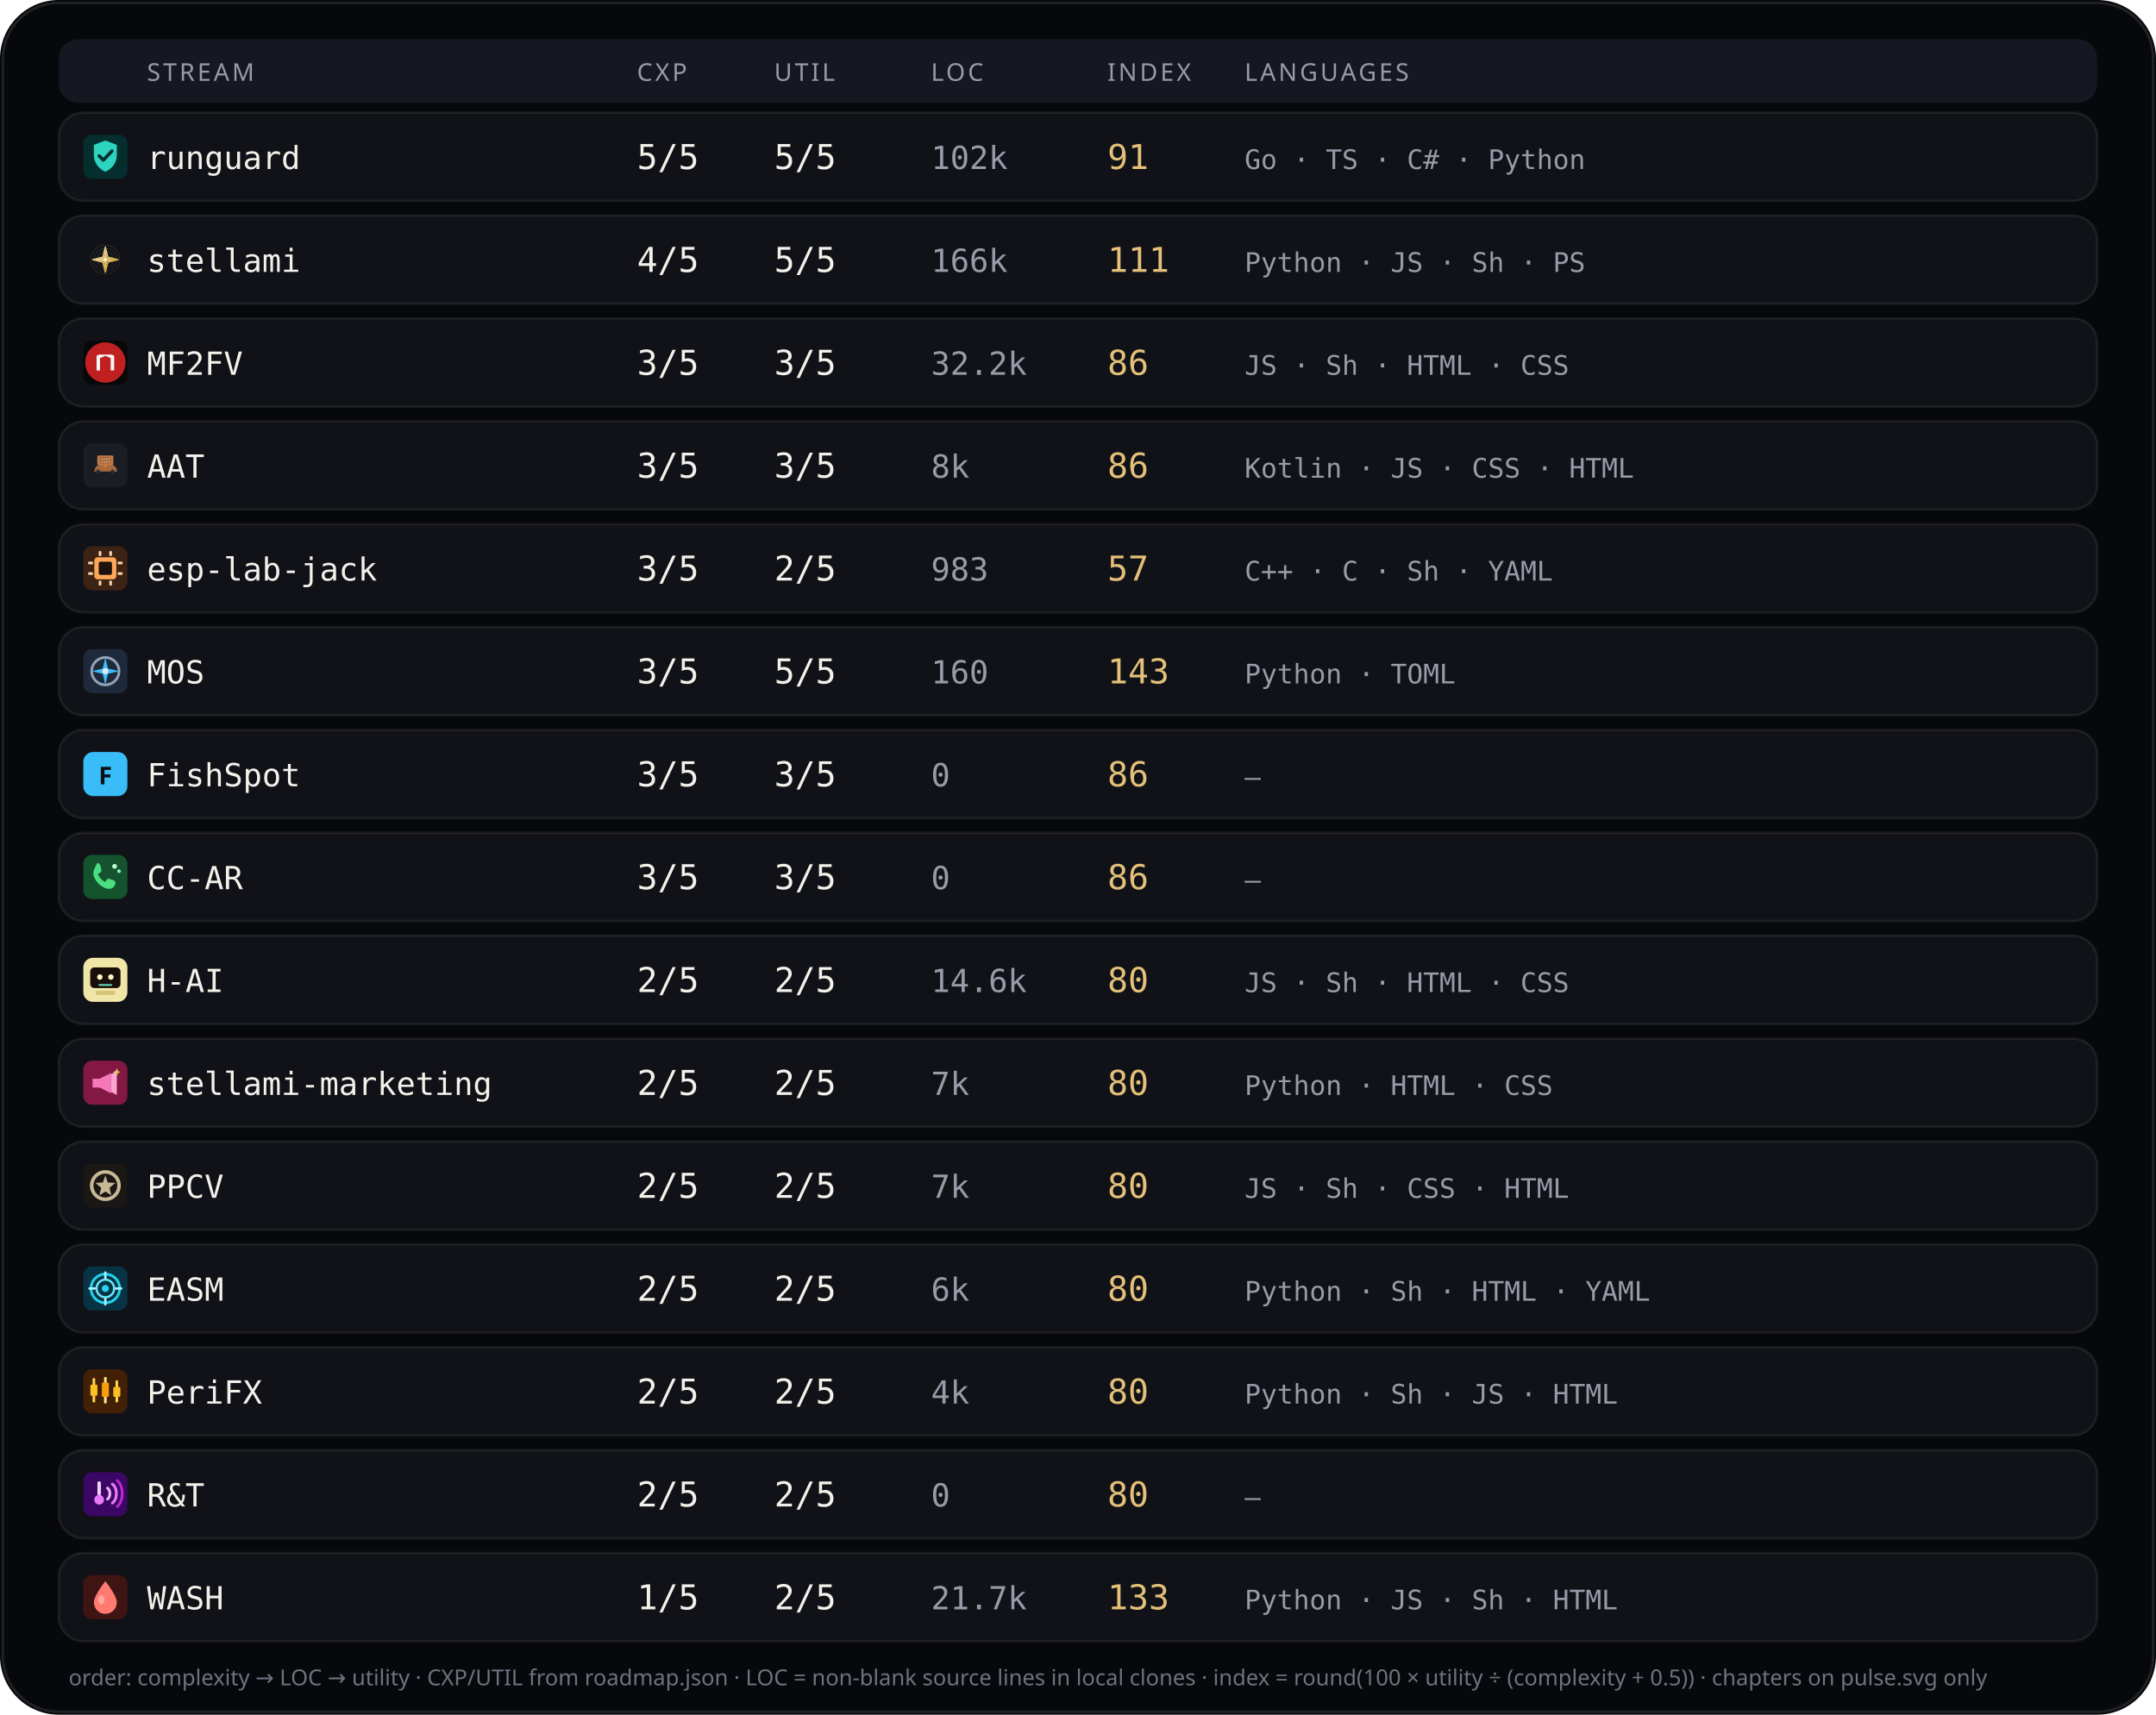
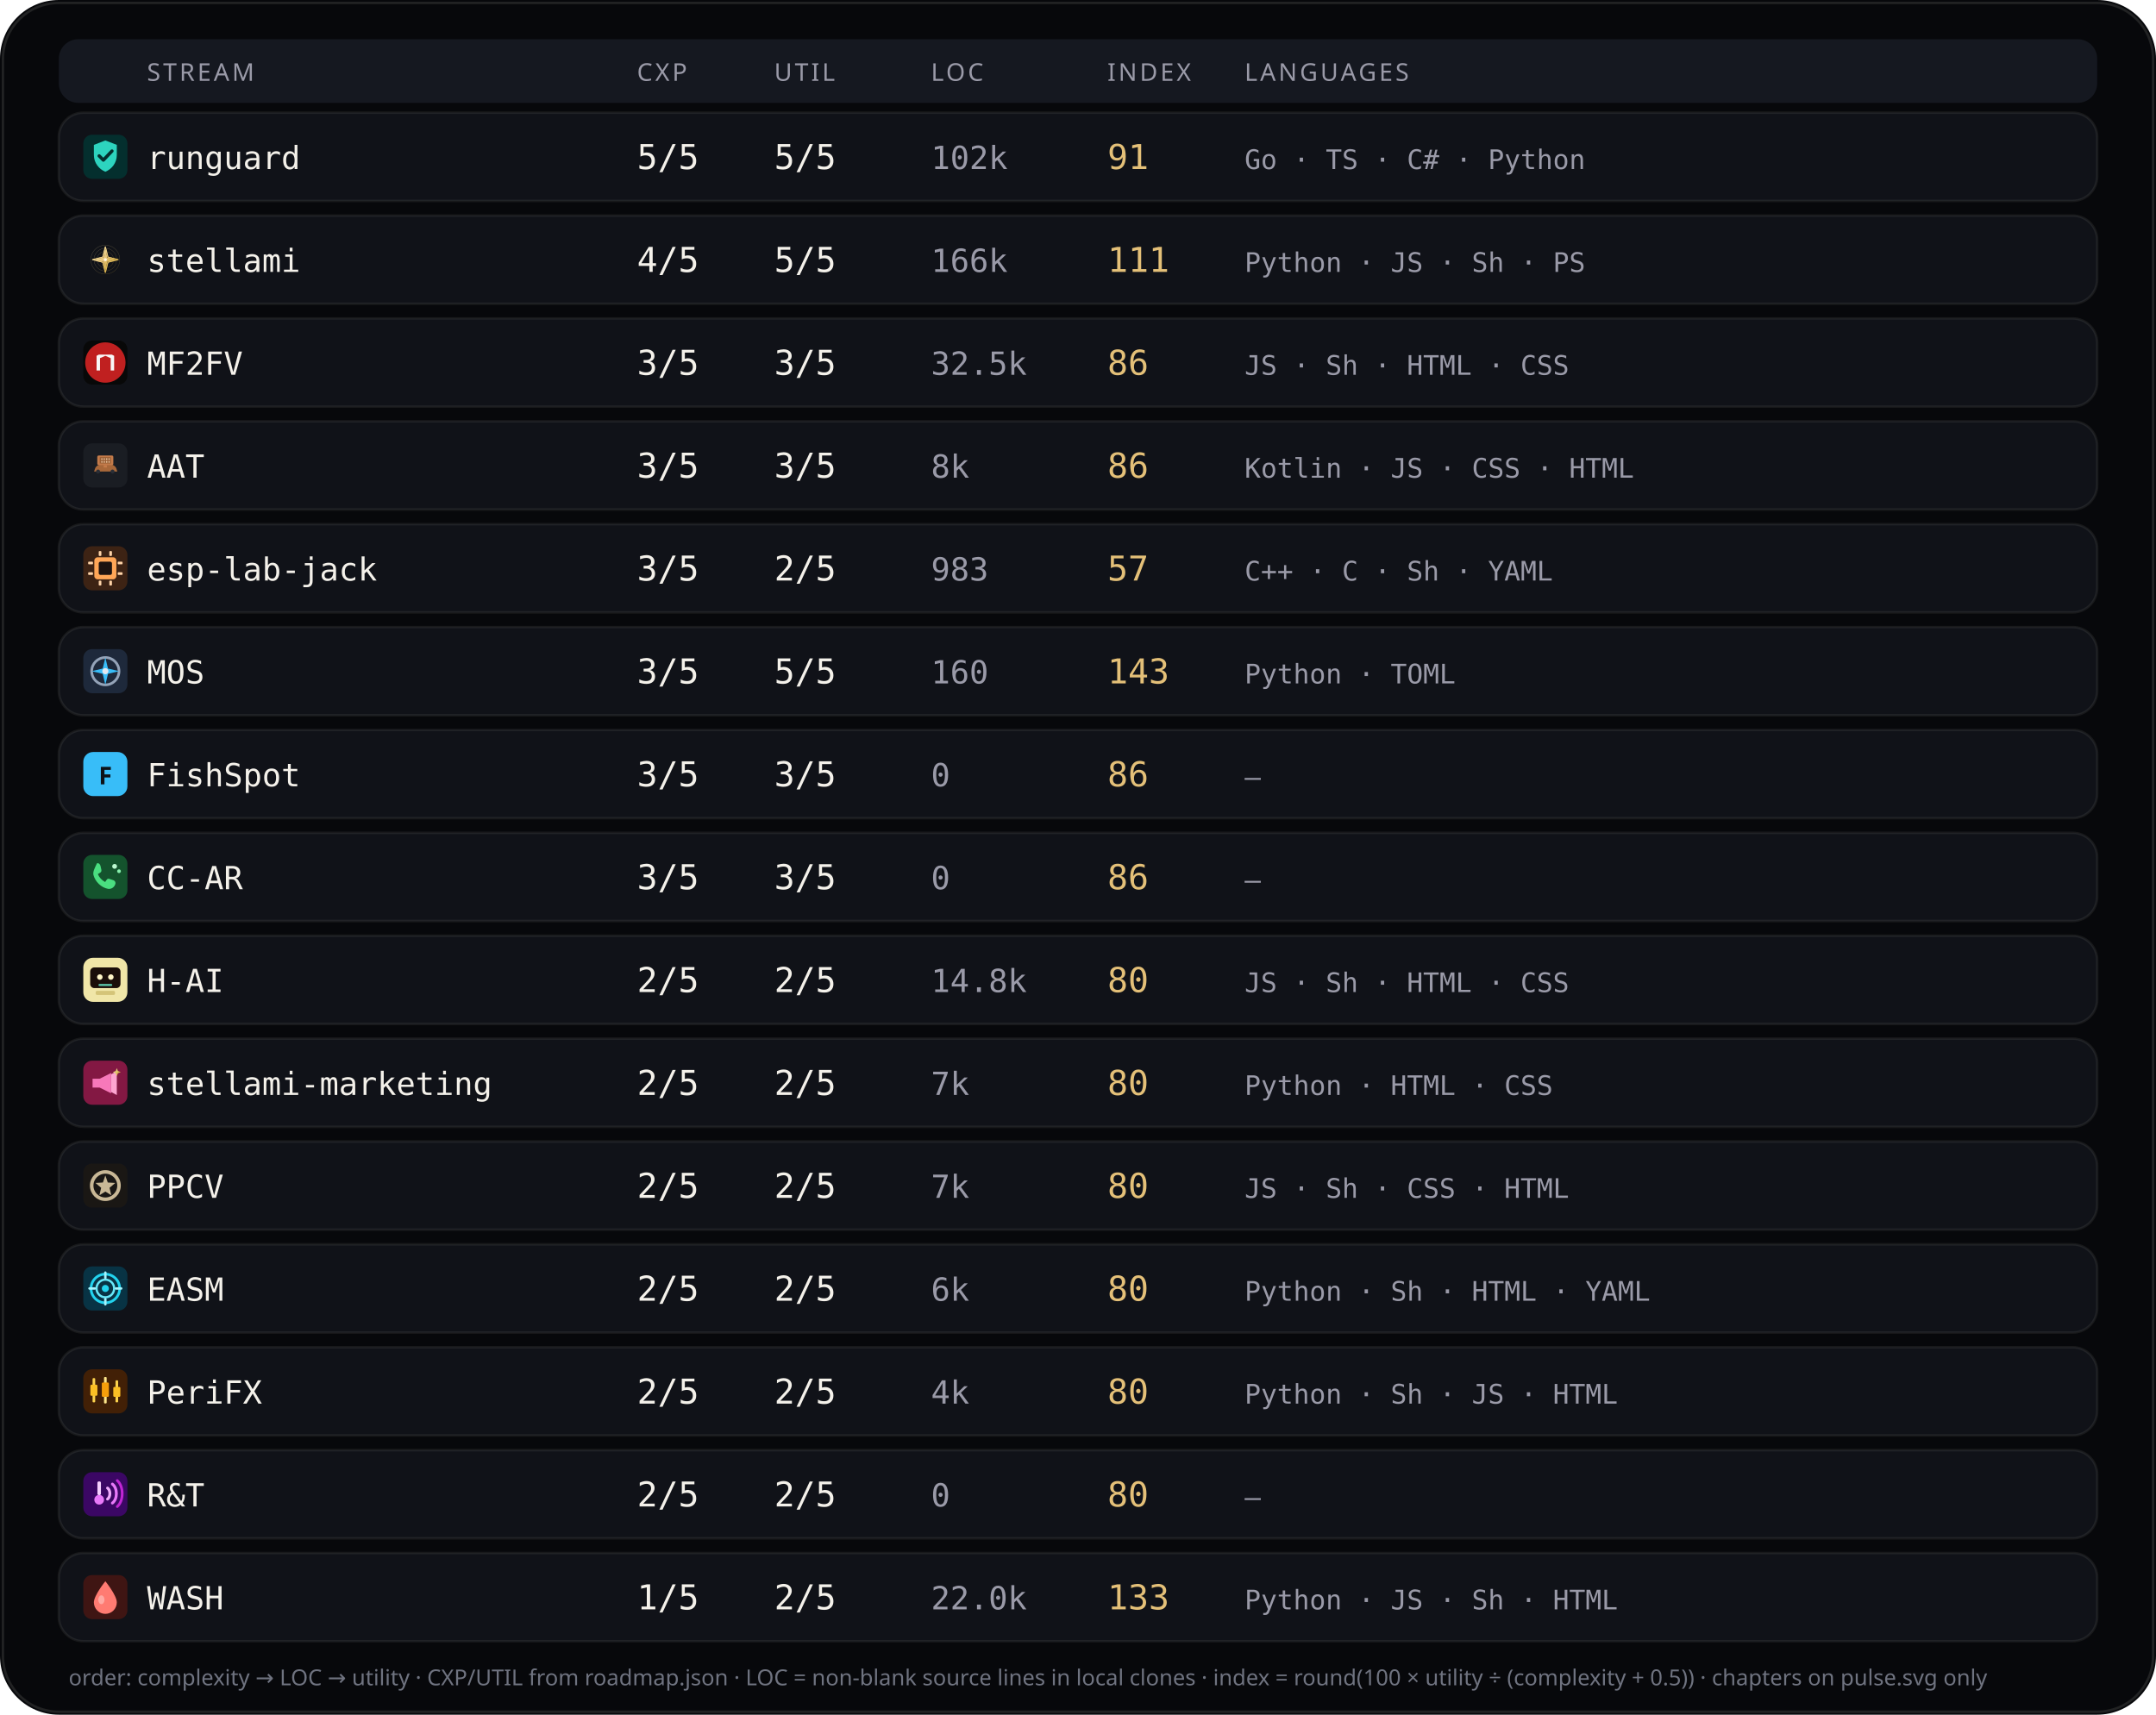
<svg xmlns="http://www.w3.org/2000/svg" viewBox="0 0 880 700" width="880" height="700" role="img" aria-label="Stream complexity utility languages">
  <rect width="880" height="700" rx="24" fill="#07080b" />
  <rect x="1.2" y="1.2" width="877.6" height="697.6" rx="22.8" fill="none" stroke="rgba(232,228,214,0.12)" />
  <rect x="24" y="16" width="832" height="26" rx="8" fill="#151820" />
  <text x="60" y="33" fill="#9a9aa8" font-size="10" font-family="ui-sans-serif, system-ui, sans-serif" letter-spacing="1.1">STREAM</text>
  <text x="260" y="33" fill="#9a9aa8" font-size="10" font-family="ui-sans-serif, system-ui, sans-serif" letter-spacing="1.1">CXP</text>
  <text x="316" y="33" fill="#9a9aa8" font-size="10" font-family="ui-sans-serif, system-ui, sans-serif" letter-spacing="1.1">UTIL</text>
  <text x="380" y="33" fill="#9a9aa8" font-size="10" font-family="ui-sans-serif, system-ui, sans-serif" letter-spacing="1.1">LOC</text>
  <text x="452" y="33" fill="#9a9aa8" font-size="10" font-family="ui-sans-serif, system-ui, sans-serif" letter-spacing="1.1">INDEX</text>
  <text x="508" y="33" fill="#9a9aa8" font-size="10" font-family="ui-sans-serif, system-ui, sans-serif" letter-spacing="1.1">LANGUAGES</text>
  <rect x="24" y="46" width="832" height="36" rx="10" fill="#101218" stroke="rgba(232,228,214,0.08)" />
  <g id="stream_logo_runguard" class="stream_logo" data-stream="runguard" transform="translate(34.0,55.0) scale(0.9)" opacity="1.0">
    <rect width="20" height="20" rx="4" fill="#042f2e" />
    <path fill="#2dd4bf" d="M10 2.6 L15.2 4.6 V9.2 C15.2 12.8 12.9 15.6 10 16.8 C7.1 15.6 4.8 12.8 4.8 9.2 V4.6 Z" />
    <path fill="none" stroke="#042f2e" stroke-width="1.5" stroke-linecap="round" stroke-linejoin="round" d="M7.2 9.6 L9.1 11.5 L13 7.4" />
  </g>
  <use class="stream_logo" data-stream="runguard" href="#stream_logo_runguard" x="34.0" y="55.0" width="18" height="18" opacity="0" />
  <text x="60" y="69" fill="#f4f1ea" font-size="13" font-family="ui-monospace, SFMono-Regular, monospace">runguard</text>
  <text x="260" y="69" fill="#f4f1ea" font-size="14" font-family="ui-monospace, SFMono-Regular, monospace">5/5</text>
  <text x="316" y="69" fill="#f4f1ea" font-size="14" font-family="ui-monospace, SFMono-Regular, monospace">5/5</text>
  <text x="380" y="69" fill="#9a9aa8" font-size="13" font-family="ui-monospace, SFMono-Regular, monospace">102k</text>
  <text x="452" y="69" fill="#e4c078" font-size="14" font-family="ui-monospace, SFMono-Regular, monospace">91</text>
  <text x="508" y="69" fill="#9a9aa8" font-size="11" font-family="ui-monospace, SFMono-Regular, monospace">Go · TS · C# · Python</text>
  <rect x="24" y="88" width="832" height="36" rx="10" fill="#101218" stroke="rgba(232,228,214,0.08)" />
  <g id="stream_logo_stellami" class="stream_logo" data-stream="stellami" transform="translate(34.0,97.0) scale(0.9)" opacity="1.0">
    <g transform="translate(-0 -0) scale(0.0390625 0.0390625)">
      <defs>
        <linearGradient id="stream_logo_stellami-gold" x1="0%" y1="0%" x2="100%" y2="100%">
          <stop offset="0%" stop-color="#f5e6a8" />
          <stop offset="45%" stop-color="#e8c57a" />
          <stop offset="100%" stop-color="#c9a227" />
        </linearGradient>
        <filter id="stream_logo_stellami-glow" x="-40%" y="-40%" width="180%" height="180%">
          <feGaussianBlur stdDeviation="6" result="b" />
          <feMerge>
            <feMergeNode in="b" />
            <feMergeNode in="SourceGraphic" />
          </feMerge>
        </filter>
      </defs>
      <g fill="none" stroke="url(#stream_logo_stellami-gold)" stroke-width="2.2" opacity=".55">
        <circle cx="256" cy="256" r="168" />
        <circle cx="256" cy="256" r="132" />
        <circle cx="256" cy="256" r="96" />
      </g>
      <g stroke="url(#stream_logo_stellami-gold)" stroke-width="1.4" opacity=".35">
        <line x1="256" y1="88" x2="256" y2="424" />
        <line x1="88" y1="256" x2="424" y2="256" />
      </g>
      <g filter="url(#stream_logo_stellami-glow)" stroke="url(#stream_logo_stellami-gold)" stroke-width="10" stroke-linecap="round" stroke-linejoin="round">
        <path d="M256 108 L286 226 L404 256 L286 286 L256 404 L226 286 L108 256 L226 226 Z" fill="none" />
        <path d="M256 148 L272 236 L360 256 L272 276 L256 364 L240 276 L152 256 L240 236 Z" fill="url(#stream_logo_stellami-gold)" opacity=".92" />
      </g>
      <circle cx="256" cy="256" r="18" fill="#fff8e8" opacity=".95" />
    </g>
  </g>
  <use class="stream_logo" data-stream="stellami" href="#stream_logo_stellami" x="34.0" y="97.0" width="18" height="18" opacity="0" />
  <text x="60" y="111" fill="#f4f1ea" font-size="13" font-family="ui-monospace, SFMono-Regular, monospace">stellami</text>
  <text x="260" y="111" fill="#f4f1ea" font-size="14" font-family="ui-monospace, SFMono-Regular, monospace">4/5</text>
  <text x="316" y="111" fill="#f4f1ea" font-size="14" font-family="ui-monospace, SFMono-Regular, monospace">5/5</text>
  <text x="380" y="111" fill="#9a9aa8" font-size="13" font-family="ui-monospace, SFMono-Regular, monospace">166k</text>
  <text x="452" y="111" fill="#e4c078" font-size="14" font-family="ui-monospace, SFMono-Regular, monospace">111</text>
  <text x="508" y="111" fill="#9a9aa8" font-size="11" font-family="ui-monospace, SFMono-Regular, monospace">Python · JS · Sh · PS</text>
  <rect x="24" y="130" width="832" height="36" rx="10" fill="#101218" stroke="rgba(232,228,214,0.08)" />
  <g id="stream_logo_mf2fv" class="stream_logo" data-stream="mf2fv" transform="translate(34.0,139.0) scale(0.9)" opacity="1.0">
    <rect width="20" height="20" rx="4" fill="#080808" />
    <circle cx="10" cy="10" r="9.15" fill="#c02020" />
    <path fill="#f8f8f8" d="M 6.016 13.594 L 6.016 6.953 L 7.031 6.406 L 12.969 6.406 L 13.984 6.953 L 13.984 13.594 L 12.422 13.594 L 12.422 8.008 L 10.000 6.953 L 7.578 8.008 L 7.578 13.594 Z" />
  </g>
  <use class="stream_logo" data-stream="mf2fv" href="#stream_logo_mf2fv" x="34.0" y="139.0" width="18" height="18" opacity="0" />
  <text x="60" y="153" fill="#f4f1ea" font-size="13" font-family="ui-monospace, SFMono-Regular, monospace">MF2FV</text>
  <text x="260" y="153" fill="#f4f1ea" font-size="14" font-family="ui-monospace, SFMono-Regular, monospace">3/5</text>
  <text x="316" y="153" fill="#f4f1ea" font-size="14" font-family="ui-monospace, SFMono-Regular, monospace">3/5</text>
-   <text x="380" y="153" fill="#9a9aa8" font-size="13" font-family="ui-monospace, SFMono-Regular, monospace">32.2k</text>
+   <text x="380" y="153" fill="#9a9aa8" font-size="13" font-family="ui-monospace, SFMono-Regular, monospace">32.5k</text>
  <text x="452" y="153" fill="#e4c078" font-size="14" font-family="ui-monospace, SFMono-Regular, monospace">86</text>
  <text x="508" y="153" fill="#9a9aa8" font-size="11" font-family="ui-monospace, SFMono-Regular, monospace">JS · Sh · HTML · CSS</text>
  <rect x="24" y="172" width="832" height="36" rx="10" fill="#101218" stroke="rgba(232,228,214,0.08)" />
  <g id="stream_logo_aat" class="stream_logo" data-stream="aat" transform="translate(34.0,181.0) scale(0.9)" opacity="1.0">
    <rect width="20" height="20" rx="4" fill="#1A1D23" />
    <g transform="translate(0.15 0.4) scale(0.182)">
      <path fill="#A8683A" d="M28,62 C30,54 38,50 48,49 L62,49 C72,50 80,54 82,62 L84,68 L26,68 Z" />
      <path fill="#8F5830" d="M40,50 L46,42 L60,42 L66,50 Z" />
      <path fill="#2A2E36" d="M36,68m-5,0a5,5 0,1,1 10,0a5,5 0,1,1 -10,0" />
      <path fill="#2A2E36" d="M72,68m-5,0a5,5 0,1,1 10,0a5,5 0,1,1 -10,0" />
      <path fill="#C47B4A" d="M38,28 L70,28 Q74,28 74,32 L74,48 Q74,52 70,52 L38,52 Q34,52 34,48 L34,32 Q34,28 38,28 Z" />
      <path fill="#9A5F35" d="M40,32h28v16H40z" />
      <path fill="#E8C4A0" d="M44,35h3v4h-3z" />
      <path fill="#E8C4A0" d="M50,35h3v4h-3z" />
      <path fill="#E8C4A0" d="M56,35h3v4h-3z" />
      <path fill="#E8C4A0" d="M62,35h3v4h-3z" />
      <path fill="#E8C4A0" d="M44,42h3v4h-3z" />
      <path fill="#E8C4A0" d="M50,42h3v4h-3z" />
      <path fill="#E8C4A0" d="M56,42h3v4h-3z" />
      <path fill="#E8C4A0" d="M62,42h3v4h-3z" />
      <path fill="#C47B4A" d="M50,52h8v6h-8z" />
    </g>
  </g>
  <use class="stream_logo" data-stream="aat" href="#stream_logo_aat" x="34.0" y="181.0" width="18" height="18" opacity="0" />
  <text x="60" y="195" fill="#f4f1ea" font-size="13" font-family="ui-monospace, SFMono-Regular, monospace">AAT</text>
  <text x="260" y="195" fill="#f4f1ea" font-size="14" font-family="ui-monospace, SFMono-Regular, monospace">3/5</text>
  <text x="316" y="195" fill="#f4f1ea" font-size="14" font-family="ui-monospace, SFMono-Regular, monospace">3/5</text>
  <text x="380" y="195" fill="#9a9aa8" font-size="13" font-family="ui-monospace, SFMono-Regular, monospace">8k</text>
  <text x="452" y="195" fill="#e4c078" font-size="14" font-family="ui-monospace, SFMono-Regular, monospace">86</text>
  <text x="508" y="195" fill="#9a9aa8" font-size="11" font-family="ui-monospace, SFMono-Regular, monospace">Kotlin · JS · CSS · HTML</text>
  <rect x="24" y="214" width="832" height="36" rx="10" fill="#101218" stroke="rgba(232,228,214,0.08)" />
  <g id="stream_logo_esp-lab-jack" class="stream_logo" data-stream="esp-lab-jack" transform="translate(34.0,223.0) scale(0.9)" opacity="1.0">
    <rect width="20" height="20" rx="4" fill="#3d2314" />
    <rect x="5" y="5" width="10" height="10" rx="1.5" fill="#ffa657" />
    <rect x="7" y="7" width="6" height="6" rx="0.8" fill="#1c1210" />
    <rect x="2.2" y="7" width="2.2" height="1.2" rx="0.3" fill="#ffd4a8" />
    <rect x="2.2" y="11.8" width="2.2" height="1.2" rx="0.3" fill="#ffd4a8" />
    <rect x="15.6" y="7" width="2.2" height="1.2" rx="0.3" fill="#ffd4a8" />
    <rect x="15.6" y="11.8" width="2.2" height="1.2" rx="0.3" fill="#ffd4a8" />
    <rect x="7" y="2.2" width="1.2" height="2.2" rx="0.3" fill="#ffd4a8" />
    <rect x="11.8" y="2.2" width="1.2" height="2.2" rx="0.3" fill="#ffd4a8" />
    <rect x="7" y="15.6" width="1.2" height="2.2" rx="0.3" fill="#ffd4a8" />
    <rect x="11.8" y="15.6" width="1.2" height="2.2" rx="0.3" fill="#ffd4a8" />
  </g>
  <use class="stream_logo" data-stream="esp-lab-jack" href="#stream_logo_esp-lab-jack" x="34.0" y="223.0" width="18" height="18" opacity="0" />
  <text x="60" y="237" fill="#f4f1ea" font-size="13" font-family="ui-monospace, SFMono-Regular, monospace">esp-lab-jack</text>
  <text x="260" y="237" fill="#f4f1ea" font-size="14" font-family="ui-monospace, SFMono-Regular, monospace">3/5</text>
  <text x="316" y="237" fill="#f4f1ea" font-size="14" font-family="ui-monospace, SFMono-Regular, monospace">2/5</text>
  <text x="380" y="237" fill="#9a9aa8" font-size="13" font-family="ui-monospace, SFMono-Regular, monospace">983</text>
  <text x="452" y="237" fill="#e4c078" font-size="14" font-family="ui-monospace, SFMono-Regular, monospace">57</text>
  <text x="508" y="237" fill="#9a9aa8" font-size="11" font-family="ui-monospace, SFMono-Regular, monospace">C++ · C · Sh · YAML</text>
  <rect x="24" y="256" width="832" height="36" rx="10" fill="#101218" stroke="rgba(232,228,214,0.08)" />
  <g id="stream_logo_mos" class="stream_logo" data-stream="mos" transform="translate(34.0,265.0) scale(0.9)" opacity="1.0">
    <rect width="20" height="20" rx="4" fill="#1e293b" />
    <circle cx="10" cy="10" r="6.2" fill="none" stroke="#94a3b8" stroke-width="1.2" />
    <path d="M10 3.8 L11.2 8.8 L16.2 10 L11.2 11.2 L10 16.2 L8.8 11.2 L3.8 10 L8.8 8.8 Z" fill="#38bdf8" />
    <circle cx="10" cy="10" r="1.4" fill="#e2e8f0" />
  </g>
  <use class="stream_logo" data-stream="mos" href="#stream_logo_mos" x="34.0" y="265.0" width="18" height="18" opacity="0" />
  <text x="60" y="279" fill="#f4f1ea" font-size="13" font-family="ui-monospace, SFMono-Regular, monospace">MOS</text>
  <text x="260" y="279" fill="#f4f1ea" font-size="14" font-family="ui-monospace, SFMono-Regular, monospace">3/5</text>
  <text x="316" y="279" fill="#f4f1ea" font-size="14" font-family="ui-monospace, SFMono-Regular, monospace">5/5</text>
  <text x="380" y="279" fill="#9a9aa8" font-size="13" font-family="ui-monospace, SFMono-Regular, monospace">160</text>
  <text x="452" y="279" fill="#e4c078" font-size="14" font-family="ui-monospace, SFMono-Regular, monospace">143</text>
  <text x="508" y="279" fill="#9a9aa8" font-size="11" font-family="ui-monospace, SFMono-Regular, monospace">Python · TOML</text>
  <rect x="24" y="298" width="832" height="36" rx="10" fill="#101218" stroke="rgba(232,228,214,0.08)" />
  <g id="stream_logo_fishspot" class="stream_logo" data-stream="fishspot" opacity="1.0">
    <rect x="34.0" y="307.0" width="18" height="18" rx="4" fill="#38bdf8" />
    <text x="43.0" y="320.2" text-anchor="middle" fill="#0d1117" font-size="10" font-family="ui-sans-serif, system-ui, sans-serif" font-weight="700">F</text>
  </g>
  <text x="60" y="321" fill="#f4f1ea" font-size="13" font-family="ui-monospace, SFMono-Regular, monospace">FishSpot</text>
  <text x="260" y="321" fill="#f4f1ea" font-size="14" font-family="ui-monospace, SFMono-Regular, monospace">3/5</text>
  <text x="316" y="321" fill="#f4f1ea" font-size="14" font-family="ui-monospace, SFMono-Regular, monospace">3/5</text>
  <text x="380" y="321" fill="#9a9aa8" font-size="13" font-family="ui-monospace, SFMono-Regular, monospace">0</text>
  <text x="452" y="321" fill="#e4c078" font-size="14" font-family="ui-monospace, SFMono-Regular, monospace">86</text>
  <text x="508" y="321" fill="#9a9aa8" font-size="11" font-family="ui-monospace, SFMono-Regular, monospace">—</text>
  <rect x="24" y="340" width="832" height="36" rx="10" fill="#101218" stroke="rgba(232,228,214,0.08)" />
  <g id="stream_logo_cc-ar" class="stream_logo" data-stream="cc-ar" transform="translate(34.0,349.0) scale(0.9)" opacity="1.0">
    <rect width="20" height="20" rx="4" fill="#14532d" />
    <path fill="#4ade80" d="M6.2 3.8 C7 3.6 7.6 4.2 7.8 5 L8.2 6.8 C8.3 7.4 8.1 7.8 7.6 8.1 L6.6 8.7 C7.2 10.2 8.4 11.5 9.9 12.3 L10.6 11.3 C10.9 10.8 11.4 10.7 11.9 10.9 L13.7 11.5 C14.4 11.8 14.8 12.5 14.5 13.3 C14.1 14.6 12.8 15.6 11.3 15.4 C8.2 14.9 5.4 12.2 4.6 9.1 C4.3 7.6 5.1 6.1 6.2 3.8 Z" />
    <circle cx="14.2" cy="5.2" r="1.1" fill="#bbf7d0" />
    <circle cx="16.2" cy="7.4" r="0.85" fill="#86efac" />
  </g>
  <use class="stream_logo" data-stream="cc-ar" href="#stream_logo_cc-ar" x="34.0" y="349.0" width="18" height="18" opacity="0" />
  <text x="60" y="363" fill="#f4f1ea" font-size="13" font-family="ui-monospace, SFMono-Regular, monospace">CC-AR</text>
  <text x="260" y="363" fill="#f4f1ea" font-size="14" font-family="ui-monospace, SFMono-Regular, monospace">3/5</text>
  <text x="316" y="363" fill="#f4f1ea" font-size="14" font-family="ui-monospace, SFMono-Regular, monospace">3/5</text>
  <text x="380" y="363" fill="#9a9aa8" font-size="13" font-family="ui-monospace, SFMono-Regular, monospace">0</text>
  <text x="452" y="363" fill="#e4c078" font-size="14" font-family="ui-monospace, SFMono-Regular, monospace">86</text>
  <text x="508" y="363" fill="#9a9aa8" font-size="11" font-family="ui-monospace, SFMono-Regular, monospace">—</text>
  <rect x="24" y="382" width="832" height="36" rx="10" fill="#101218" stroke="rgba(232,228,214,0.08)" />
  <g id="stream_logo_ccdpc" class="stream_logo" data-stream="ccdpc" transform="translate(34.0,391.0) scale(0.9)" opacity="1.0">
    <g transform="translate(-0 -0) scale(0.3125 0.3125)">
      <rect width="64" height="64" rx="14" fill="#f0e6a8" />
      <rect x="10" y="14" width="44" height="30" rx="6" fill="#1a0e0a" />
      <circle cx="24" cy="28" r="4" fill="#fff6c8" />
      <circle cx="40" cy="28" r="4" fill="#fff6c8" />
      <rect x="22" y="38" width="20" height="3" rx="1.5" fill="#5bc4a8" />
      <rect x="18" y="48" width="28" height="6" rx="2" fill="#d4c478" />
    </g>
  </g>
  <use class="stream_logo" data-stream="ccdpc" href="#stream_logo_ccdpc" x="34.0" y="391.0" width="18" height="18" opacity="0" />
  <text x="60" y="405" fill="#f4f1ea" font-size="13" font-family="ui-monospace, SFMono-Regular, monospace">H-AI</text>
  <text x="260" y="405" fill="#f4f1ea" font-size="14" font-family="ui-monospace, SFMono-Regular, monospace">2/5</text>
  <text x="316" y="405" fill="#f4f1ea" font-size="14" font-family="ui-monospace, SFMono-Regular, monospace">2/5</text>
-   <text x="380" y="405" fill="#9a9aa8" font-size="13" font-family="ui-monospace, SFMono-Regular, monospace">14.6k</text>
+   <text x="380" y="405" fill="#9a9aa8" font-size="13" font-family="ui-monospace, SFMono-Regular, monospace">14.8k</text>
  <text x="452" y="405" fill="#e4c078" font-size="14" font-family="ui-monospace, SFMono-Regular, monospace">80</text>
  <text x="508" y="405" fill="#9a9aa8" font-size="11" font-family="ui-monospace, SFMono-Regular, monospace">JS · Sh · HTML · CSS</text>
  <rect x="24" y="424" width="832" height="36" rx="10" fill="#101218" stroke="rgba(232,228,214,0.08)" />
  <g id="stream_logo_stellami-marketing" class="stream_logo" data-stream="stellami-marketing" transform="translate(34.0,433.0) scale(0.9)" opacity="1.0">
    <defs>
      <linearGradient id="stream_logo_stellami-marketing-smkt-gold" x1="0%" y1="0%" x2="100%" y2="100%">
        <stop offset="0%" stop-color="#f5e6a8" />
        <stop offset="100%" stop-color="#c9a227" />
      </linearGradient>
    </defs>
    <rect width="20" height="20" rx="4" fill="#831843" />
    <path fill="#f778ba" d="M4.2 8.2h3.2l5.2-2.6v9.2l-5.2-2.6H4.2z" />
    <path fill="#fda4d0" d="M12.6 6.2l2.6-1.4v10.8l-2.6-1.4z" />
    <path fill="url(#stream_logo_stellami-marketing-smkt-gold)" d="M15.2 3.4 L15.7 4.7 L17 5.2 L15.7 5.7 L15.2 7 L14.7 5.7 L13.4 5.2 L14.7 4.7 Z" />
  </g>
  <use class="stream_logo" data-stream="stellami-marketing" href="#stream_logo_stellami-marketing" x="34.0" y="433.0" width="18" height="18" opacity="0" />
  <text x="60" y="447" fill="#f4f1ea" font-size="13" font-family="ui-monospace, SFMono-Regular, monospace">stellami-marketing</text>
  <text x="260" y="447" fill="#f4f1ea" font-size="14" font-family="ui-monospace, SFMono-Regular, monospace">2/5</text>
  <text x="316" y="447" fill="#f4f1ea" font-size="14" font-family="ui-monospace, SFMono-Regular, monospace">2/5</text>
  <text x="380" y="447" fill="#9a9aa8" font-size="13" font-family="ui-monospace, SFMono-Regular, monospace">7k</text>
  <text x="452" y="447" fill="#e4c078" font-size="14" font-family="ui-monospace, SFMono-Regular, monospace">80</text>
  <text x="508" y="447" fill="#9a9aa8" font-size="11" font-family="ui-monospace, SFMono-Regular, monospace">Python · HTML · CSS</text>
  <rect x="24" y="466" width="832" height="36" rx="10" fill="#101218" stroke="rgba(232,228,214,0.08)" />
  <g id="stream_logo_ppcv" class="stream_logo" data-stream="ppcv" transform="translate(34.0,475.0) scale(0.9)" opacity="1.0">
    <rect width="20" height="20" rx="4" fill="#1a1714" />
    <circle cx="10" cy="10" r="6.2" fill="none" stroke="#c9b896" stroke-width="1.6" />
    <path fill="#c9b896" d="M10 5.4 L11.1 8.6 L14.5 8.8 L11.9 11 L12.7 14.4 L10 12.7 L7.3 14.4 L8.1 11 L5.5 8.8 L8.9 8.6 Z" />
  </g>
  <use class="stream_logo" data-stream="ppcv" href="#stream_logo_ppcv" x="34.0" y="475.0" width="18" height="18" opacity="0" />
  <text x="60" y="489" fill="#f4f1ea" font-size="13" font-family="ui-monospace, SFMono-Regular, monospace">PPCV</text>
  <text x="260" y="489" fill="#f4f1ea" font-size="14" font-family="ui-monospace, SFMono-Regular, monospace">2/5</text>
  <text x="316" y="489" fill="#f4f1ea" font-size="14" font-family="ui-monospace, SFMono-Regular, monospace">2/5</text>
  <text x="380" y="489" fill="#9a9aa8" font-size="13" font-family="ui-monospace, SFMono-Regular, monospace">7k</text>
  <text x="452" y="489" fill="#e4c078" font-size="14" font-family="ui-monospace, SFMono-Regular, monospace">80</text>
  <text x="508" y="489" fill="#9a9aa8" font-size="11" font-family="ui-monospace, SFMono-Regular, monospace">JS · Sh · CSS · HTML</text>
  <rect x="24" y="508" width="832" height="36" rx="10" fill="#101218" stroke="rgba(232,228,214,0.08)" />
  <g id="stream_logo_easm" class="stream_logo" data-stream="easm" transform="translate(34.0,517.0) scale(0.9)" opacity="1.0">
    <rect width="20" height="20" rx="4" fill="#083344" />
    <circle cx="10" cy="10" r="6.5" fill="none" stroke="#22d3ee" stroke-width="1.2" />
    <circle cx="10" cy="10" r="4" fill="none" stroke="#67e8f9" stroke-width="1" />
    <circle cx="10" cy="10" r="1.6" fill="#22d3ee" />
    <path d="M10 2.8 V5.2 M10 14.8 V17.2 M2.8 10 H5.2 M14.8 10 H17.2" stroke="#a5f3fc" stroke-width="1.1" stroke-linecap="round" />
  </g>
  <use class="stream_logo" data-stream="easm" href="#stream_logo_easm" x="34.0" y="517.0" width="18" height="18" opacity="0" />
  <text x="60" y="531" fill="#f4f1ea" font-size="13" font-family="ui-monospace, SFMono-Regular, monospace">EASM</text>
  <text x="260" y="531" fill="#f4f1ea" font-size="14" font-family="ui-monospace, SFMono-Regular, monospace">2/5</text>
  <text x="316" y="531" fill="#f4f1ea" font-size="14" font-family="ui-monospace, SFMono-Regular, monospace">2/5</text>
  <text x="380" y="531" fill="#9a9aa8" font-size="13" font-family="ui-monospace, SFMono-Regular, monospace">6k</text>
  <text x="452" y="531" fill="#e4c078" font-size="14" font-family="ui-monospace, SFMono-Regular, monospace">80</text>
  <text x="508" y="531" fill="#9a9aa8" font-size="11" font-family="ui-monospace, SFMono-Regular, monospace">Python · Sh · HTML · YAML</text>
  <rect x="24" y="550" width="832" height="36" rx="10" fill="#101218" stroke="rgba(232,228,214,0.08)" />
  <g id="stream_logo_peri" class="stream_logo" data-stream="peri" transform="translate(34.0,559.0) scale(0.9)" opacity="1.0">
    <rect width="20" height="20" rx="4" fill="#422006" />
    <rect x="4.2" y="4" width="1.2" height="11" rx="0.4" fill="#fcd34d" />
    <rect x="3.2" y="7" width="3.2" height="5" rx="0.5" fill="#fbbf24" />
    <rect x="9.4" y="3.5" width="1.2" height="12" rx="0.4" fill="#fde68a" />
    <rect x="8.4" y="6" width="3.2" height="6.5" rx="0.5" fill="#f59e0b" />
    <rect x="14.6" y="5" width="1.2" height="10" rx="0.4" fill="#fcd34d" />
    <rect x="13.6" y="8" width="3.2" height="4.5" rx="0.5" fill="#fbbf24" />
  </g>
  <use class="stream_logo" data-stream="peri" href="#stream_logo_peri" x="34.0" y="559.0" width="18" height="18" opacity="0" />
  <text x="60" y="573" fill="#f4f1ea" font-size="13" font-family="ui-monospace, SFMono-Regular, monospace">PeriFX</text>
  <text x="260" y="573" fill="#f4f1ea" font-size="14" font-family="ui-monospace, SFMono-Regular, monospace">2/5</text>
  <text x="316" y="573" fill="#f4f1ea" font-size="14" font-family="ui-monospace, SFMono-Regular, monospace">2/5</text>
  <text x="380" y="573" fill="#9a9aa8" font-size="13" font-family="ui-monospace, SFMono-Regular, monospace">4k</text>
  <text x="452" y="573" fill="#e4c078" font-size="14" font-family="ui-monospace, SFMono-Regular, monospace">80</text>
  <text x="508" y="573" fill="#9a9aa8" font-size="11" font-family="ui-monospace, SFMono-Regular, monospace">Python · Sh · JS · HTML</text>
  <rect x="24" y="592" width="832" height="36" rx="10" fill="#101218" stroke="rgba(232,228,214,0.08)" />
  <g id="stream_logo_rt" class="stream_logo" data-stream="rt" transform="translate(34.0,601.0) scale(0.9)" opacity="1.0">
    <rect width="20" height="20" rx="4" fill="#3b0764" />
    <circle cx="7.2" cy="12.5" r="2.2" fill="#e879f9" />
    <rect x="6.4" y="4.2" width="1.6" height="6.2" rx="0.6" fill="#f5d0fe" />
    <path d="M11 7.2 C12.4 8.2 12.4 11.2 11 12.2" fill="none" stroke="#f0abfc" stroke-width="1.3" stroke-linecap="round" />
    <path d="M13.2 5.4 C15.6 7.2 15.6 12.2 13.2 14" fill="none" stroke="#e879f9" stroke-width="1.3" stroke-linecap="round" />
    <path d="M15.4 3.8 C18.4 6.4 18.4 13 15.4 15.6" fill="none" stroke="#c026d3" stroke-width="1.2" stroke-linecap="round" />
  </g>
  <use class="stream_logo" data-stream="rt" href="#stream_logo_rt" x="34.0" y="601.0" width="18" height="18" opacity="0" />
  <text x="60" y="615" fill="#f4f1ea" font-size="13" font-family="ui-monospace, SFMono-Regular, monospace">R&amp;T</text>
  <text x="260" y="615" fill="#f4f1ea" font-size="14" font-family="ui-monospace, SFMono-Regular, monospace">2/5</text>
  <text x="316" y="615" fill="#f4f1ea" font-size="14" font-family="ui-monospace, SFMono-Regular, monospace">2/5</text>
  <text x="380" y="615" fill="#9a9aa8" font-size="13" font-family="ui-monospace, SFMono-Regular, monospace">0</text>
  <text x="452" y="615" fill="#e4c078" font-size="14" font-family="ui-monospace, SFMono-Regular, monospace">80</text>
  <text x="508" y="615" fill="#9a9aa8" font-size="11" font-family="ui-monospace, SFMono-Regular, monospace">—</text>
  <rect x="24" y="634" width="832" height="36" rx="10" fill="#101218" stroke="rgba(232,228,214,0.08)" />
  <g id="stream_logo_wash" class="stream_logo" data-stream="wash" transform="translate(34.0,643.0) scale(0.9)" opacity="1.0">
    <rect width="20" height="20" rx="4" fill="#3f1513" />
    <path fill="#ff7b72" d="M10 2.8 C10 2.8 15.2 9.2 15.2 12.4 A5.2 5.2 0 0 1 4.8 12.4 C4.8 9.2 10 2.8 10 2.8 Z" />
    <ellipse cx="8.2" cy="11.2" rx="1.4" ry="2" fill="#ffd0cc" opacity=".55" />
  </g>
  <use class="stream_logo" data-stream="wash" href="#stream_logo_wash" x="34.0" y="643.0" width="18" height="18" opacity="0" />
  <text x="60" y="657" fill="#f4f1ea" font-size="13" font-family="ui-monospace, SFMono-Regular, monospace">WASH</text>
  <text x="260" y="657" fill="#f4f1ea" font-size="14" font-family="ui-monospace, SFMono-Regular, monospace">1/5</text>
  <text x="316" y="657" fill="#f4f1ea" font-size="14" font-family="ui-monospace, SFMono-Regular, monospace">2/5</text>
-   <text x="380" y="657" fill="#9a9aa8" font-size="13" font-family="ui-monospace, SFMono-Regular, monospace">21.7k</text>
+   <text x="380" y="657" fill="#9a9aa8" font-size="13" font-family="ui-monospace, SFMono-Regular, monospace">22.0k</text>
  <text x="452" y="657" fill="#e4c078" font-size="14" font-family="ui-monospace, SFMono-Regular, monospace">133</text>
  <text x="508" y="657" fill="#9a9aa8" font-size="11" font-family="ui-monospace, SFMono-Regular, monospace">Python · JS · Sh · HTML</text>
  <text x="28" y="688" fill="#6f7380" font-size="9" font-family="ui-sans-serif, system-ui, sans-serif">order: complexity → LOC → utility · CXP/UTIL from roadmap.json · LOC = non-blank source lines in local clones · index = round(100 × utility ÷ (complexity + 0.5)) · chapters on pulse.svg only</text>
</svg>
